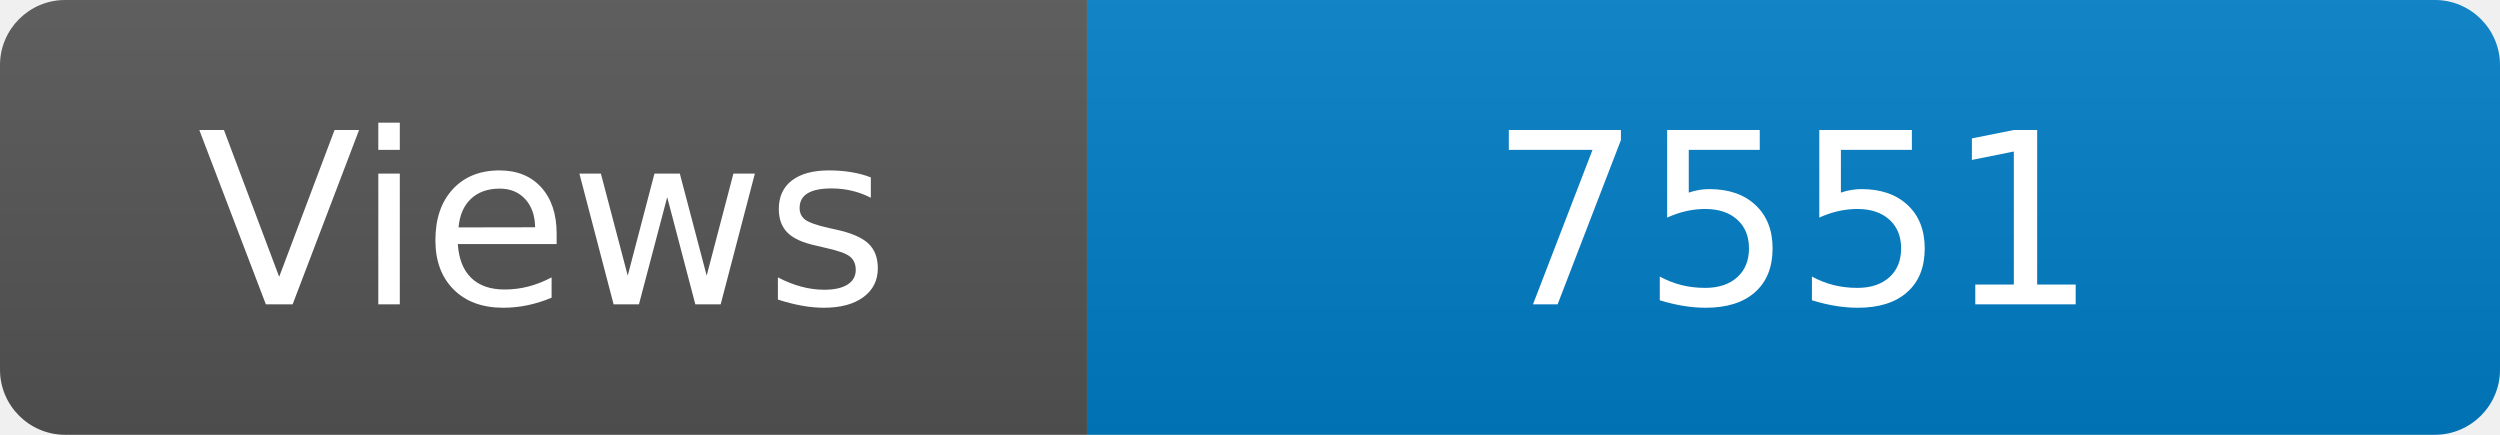
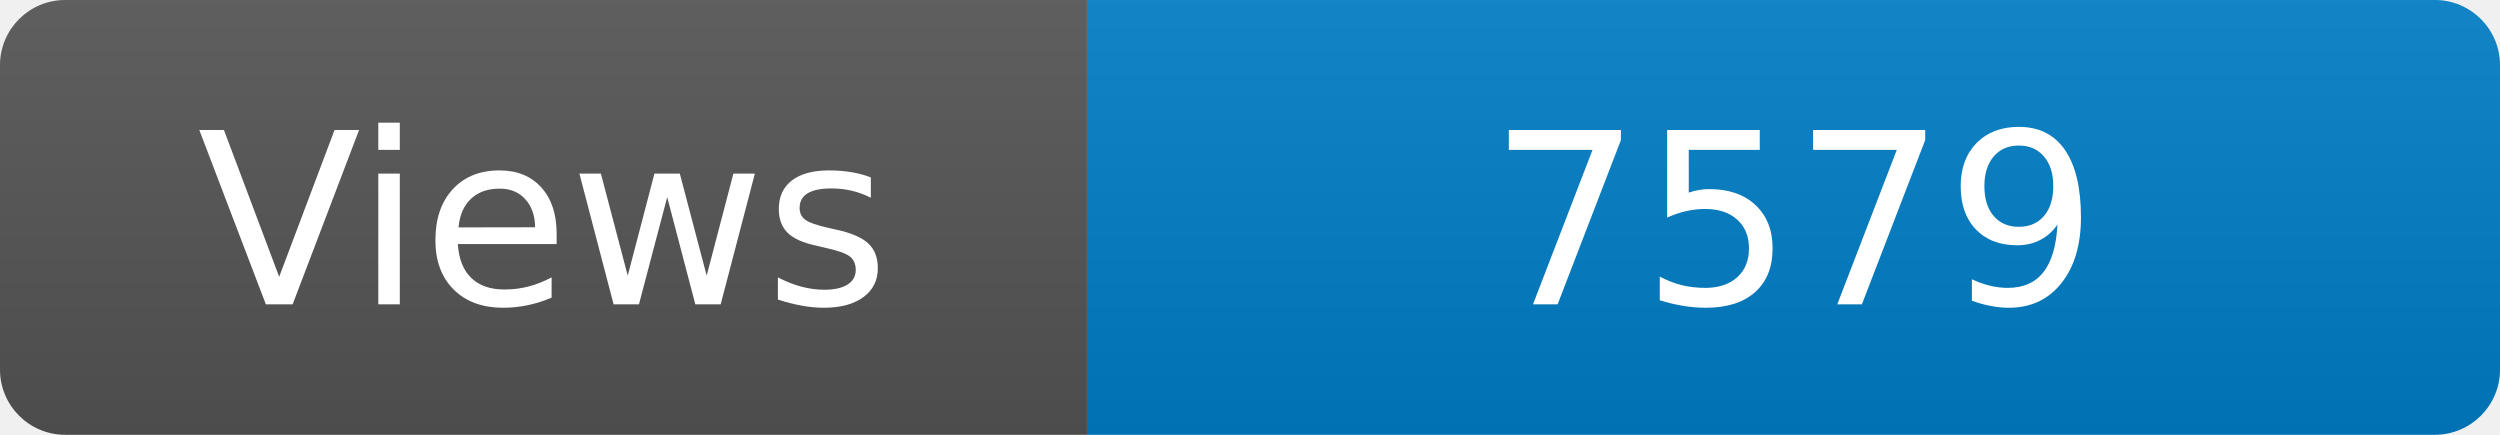
<svg xmlns="http://www.w3.org/2000/svg" width="115" height="20" role="img" aria-label="Maintained?: yes">
  <linearGradient id="s" x2="0" y2="100%">
    <stop offset="0" stop-color="#bbb" stop-opacity=".1" />
    <stop offset="1" stop-opacity=".1" />
  </linearGradient>
  <clipPath id="r">
    <rect width="115" height="20" rx="3" fill="#fff" />
  </clipPath>
  <g clip-path="url(#r)">
    <rect width="50" height="20" fill="#555" />
    <rect x="50" width="160" height="20" fill="#007ec6" />
    <rect width="115" height="20" fill="url(#s)" />
  </g>
  <g fill="#fff" text-anchor="middle" font-family="Verdana,Geneva,DejaVu Sans,sans-serif" font-size="110">
    <text x="250" y="140" transform="scale(.1)" fill="#fff">Views</text>
-     <text x="825" y="140" transform="scale(.1)" fill="#fff">7551</text>
+     <text x="825" y="140" transform="scale(.1)" fill="#fff">7579</text>
  </g>
</svg>
